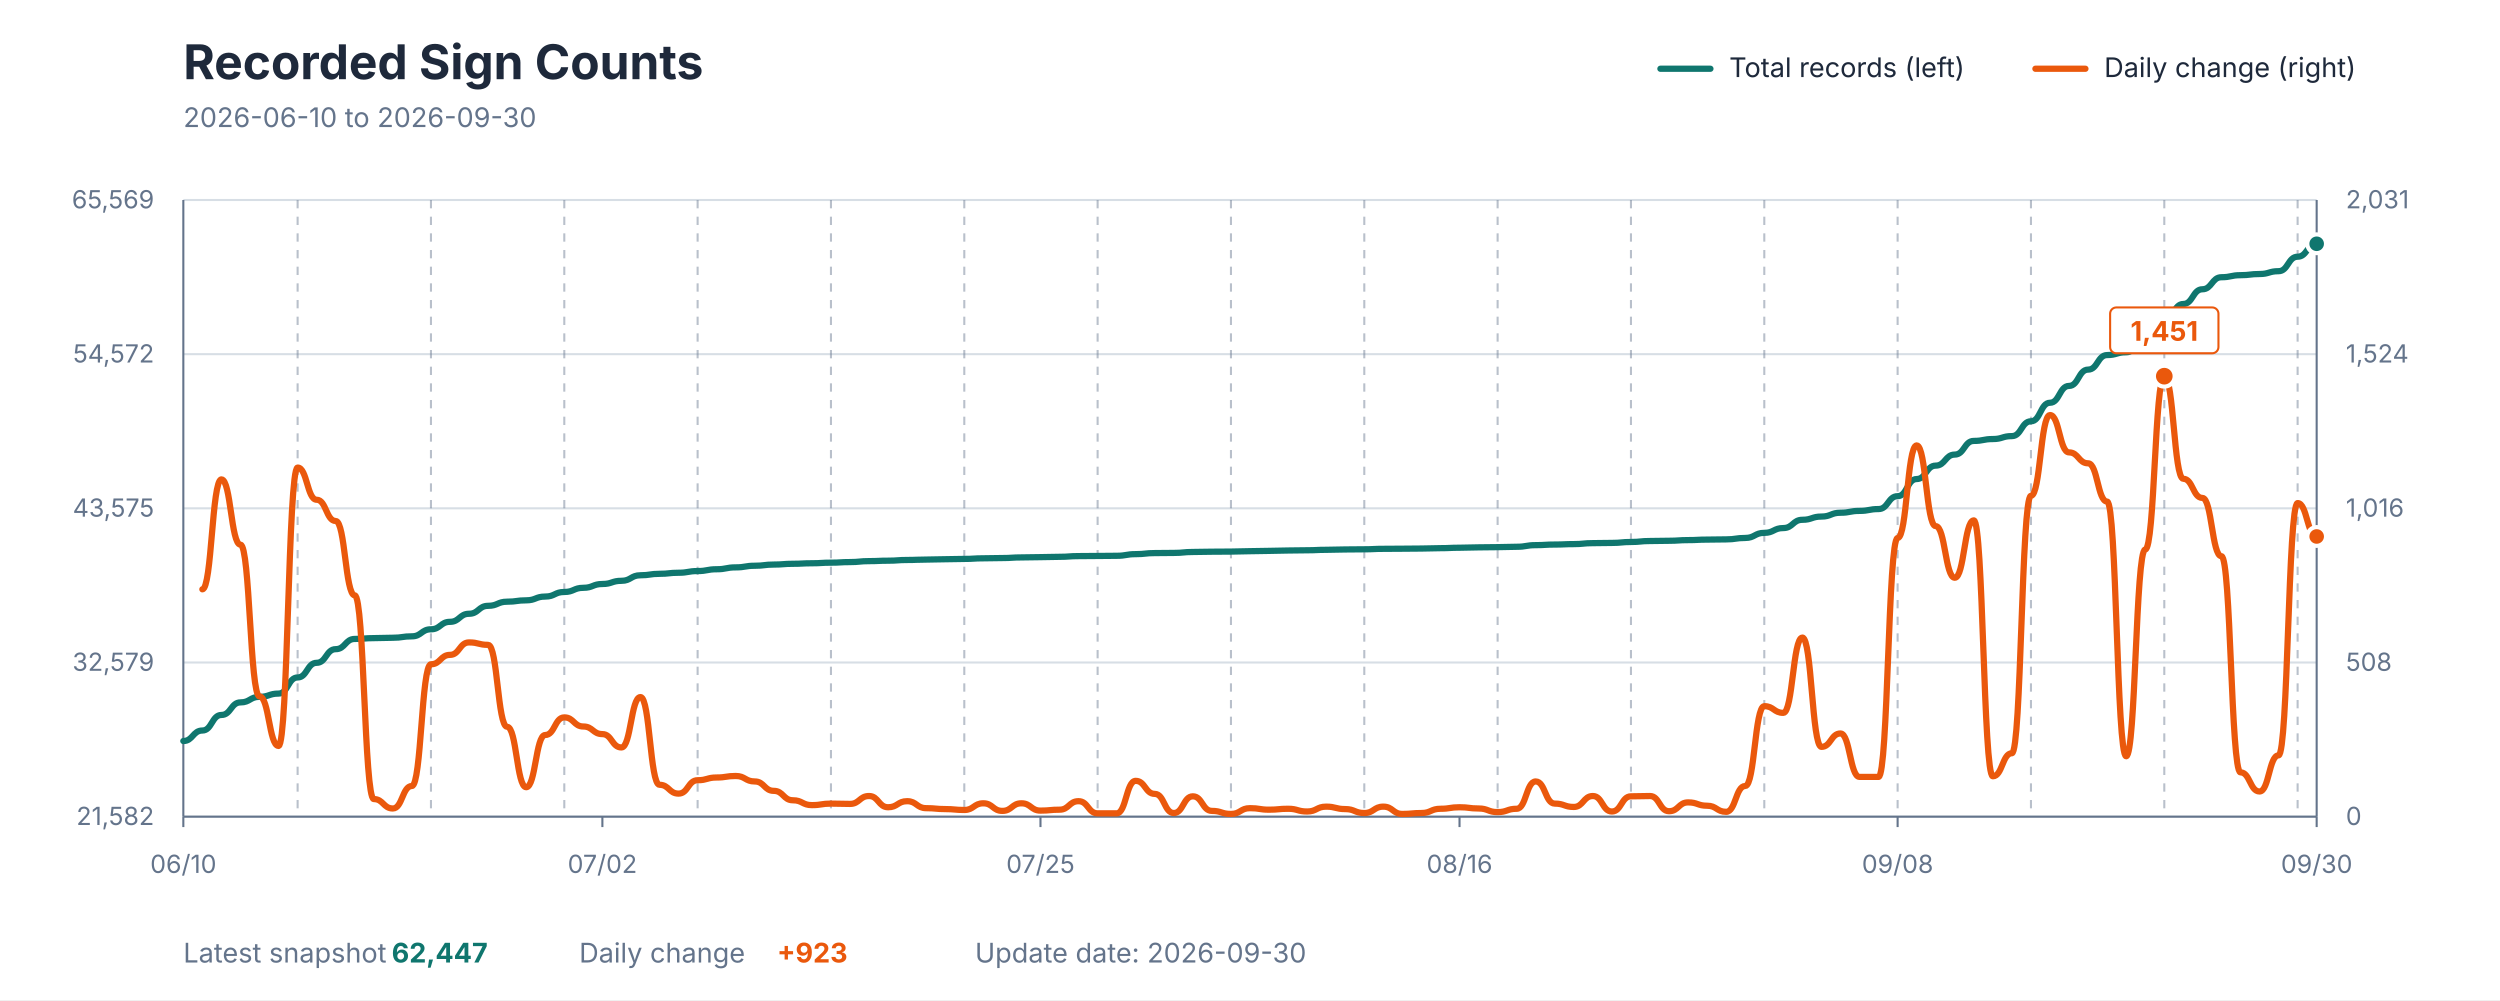
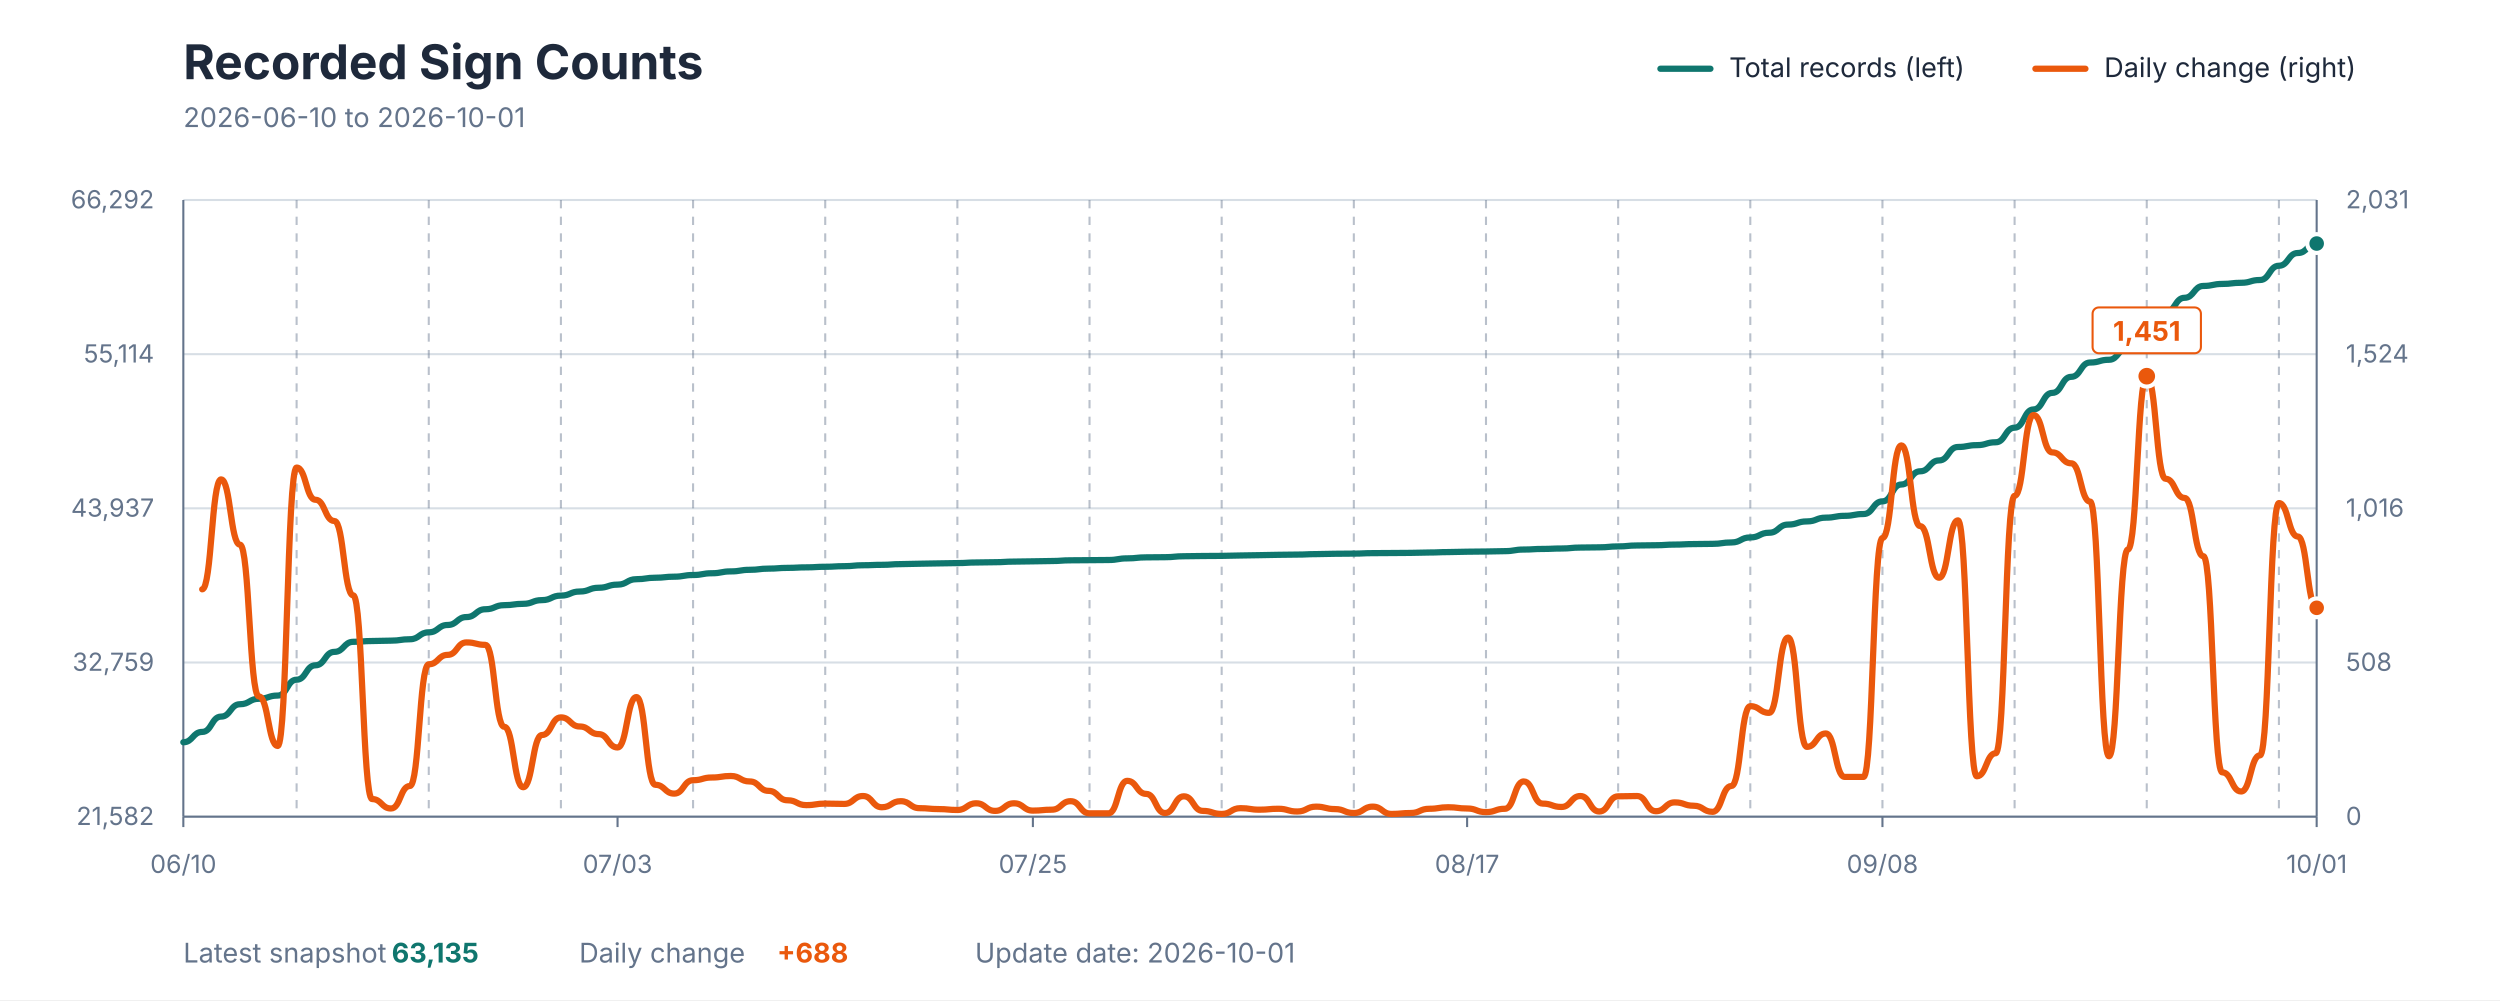
<svg xmlns="http://www.w3.org/2000/svg" viewBox="0 0 1200 480" role="img" aria-labelledby="title description">
  <style>
    text { font-family: -apple-system, BlinkMacSystemFont, "Segoe UI", sans-serif; }
    .title { fill: #1E293B; font-size: 23px; font-weight: 700; }
    .subtitle { fill: #64748B; font-size: 13px; }
    .axis-label { fill: #64748B; font-size: 12px; }
    .grid { stroke: #D7DEE5; stroke-width: 1; }
    .week { stroke: #64748B; stroke-width: 1; stroke-dasharray: 4 4; opacity: 0.45; }
    .axis { stroke: #64748B; stroke-width: 1; }
    .legend { fill: #1E293B; font-size: 13px; }
    .value { font-size: 13px; font-weight: 700; }
  </style>
  <rect width="1200" height="480" fill="#FFFFFF" />
  <text x="88" y="38" class="title">Recorded Sign Counts</text>
-   <text x="88" y="61" class="subtitle">2026-06-10 to 2026-09-30</text>
+   <text x="88" y="61" class="subtitle">2026-06-10 to 2026-10-01</text>
  <line x1="797" y1="33" x2="821" y2="33" stroke="#0F766E" stroke-width="3" stroke-linecap="round" />
  <text x="830" y="37" class="legend">Total records (left)</text>
  <line x1="977" y1="33" x2="1001" y2="33" stroke="#EA580C" stroke-width="3" stroke-linecap="round" />
  <text x="1010" y="37" class="legend">Daily change (right)</text>
  <line x1="88" y1="392" x2="1112" y2="392" class="grid" />
  <line x1="88" y1="318" x2="1112" y2="318" class="grid" />
  <line x1="88" y1="244" x2="1112" y2="244" class="grid" />
  <line x1="88" y1="170" x2="1112" y2="170" class="grid" />
  <line x1="88" y1="96" x2="1112" y2="96" class="grid" />
-   <line x1="142.857" y1="96" x2="142.857" y2="392" class="week" />
-   <line x1="206.857" y1="96" x2="206.857" y2="392" class="week" />
-   <line x1="270.857" y1="96" x2="270.857" y2="392" class="week" />
-   <line x1="334.857" y1="96" x2="334.857" y2="392" class="week" />
-   <line x1="398.857" y1="96" x2="398.857" y2="392" class="week" />
-   <line x1="462.857" y1="96" x2="462.857" y2="392" class="week" />
-   <line x1="526.857" y1="96" x2="526.857" y2="392" class="week" />
-   <line x1="590.857" y1="96" x2="590.857" y2="392" class="week" />
-   <line x1="654.857" y1="96" x2="654.857" y2="392" class="week" />
-   <line x1="718.857" y1="96" x2="718.857" y2="392" class="week" />
-   <line x1="782.857" y1="96" x2="782.857" y2="392" class="week" />
-   <line x1="846.857" y1="96" x2="846.857" y2="392" class="week" />
-   <line x1="910.857" y1="96" x2="910.857" y2="392" class="week" />
-   <line x1="974.857" y1="96" x2="974.857" y2="392" class="week" />
-   <line x1="1038.857" y1="96" x2="1038.857" y2="392" class="week" />
-   <line x1="1102.857" y1="96" x2="1102.857" y2="392" class="week" />
+   <line x1="142.372" y1="96" x2="142.372" y2="392" class="week" />
+   <line x1="205.805" y1="96" x2="205.805" y2="392" class="week" />
+   <line x1="269.239" y1="96" x2="269.239" y2="392" class="week" />
+   <line x1="332.673" y1="96" x2="332.673" y2="392" class="week" />
+   <line x1="396.106" y1="96" x2="396.106" y2="392" class="week" />
+   <line x1="459.54" y1="96" x2="459.54" y2="392" class="week" />
+   <line x1="522.973" y1="96" x2="522.973" y2="392" class="week" />
+   <line x1="586.407" y1="96" x2="586.407" y2="392" class="week" />
+   <line x1="649.841" y1="96" x2="649.841" y2="392" class="week" />
+   <line x1="713.274" y1="96" x2="713.274" y2="392" class="week" />
+   <line x1="776.708" y1="96" x2="776.708" y2="392" class="week" />
+   <line x1="840.142" y1="96" x2="840.142" y2="392" class="week" />
+   <line x1="903.575" y1="96" x2="903.575" y2="392" class="week" />
+   <line x1="967.009" y1="96" x2="967.009" y2="392" class="week" />
+   <line x1="1030.442" y1="96" x2="1030.442" y2="392" class="week" />
+   <line x1="1093.876" y1="96" x2="1093.876" y2="392" class="week" />
  <line x1="88" y1="96" x2="88" y2="392" class="axis" />
  <line x1="1112" y1="96" x2="1112" y2="392" class="axis" />
  <line x1="88" y1="392" x2="1112" y2="392" class="axis" />
  <text x="74" y="396" text-anchor="end" class="axis-label">21,582</text>
-   <text x="74" y="322" text-anchor="end" class="axis-label">32,579</text>
-   <text x="74" y="248" text-anchor="end" class="axis-label">43,575</text>
-   <text x="74" y="174" text-anchor="end" class="axis-label">54,572</text>
-   <text x="74" y="100" text-anchor="end" class="axis-label">65,569</text>
+   <text x="74" y="322" text-anchor="end" class="axis-label">32,759</text>
+   <text x="74" y="248" text-anchor="end" class="axis-label">43,937</text>
+   <text x="74" y="174" text-anchor="end" class="axis-label">55,114</text>
+   <text x="74" y="100" text-anchor="end" class="axis-label">66,292</text>
  <text x="1126" y="396" text-anchor="start" class="axis-label">0</text>
  <text x="1126" y="322" text-anchor="start" class="axis-label">508</text>
  <text x="1126" y="248" text-anchor="start" class="axis-label">1,016</text>
  <text x="1126" y="174" text-anchor="start" class="axis-label">1,524</text>
  <text x="1126" y="100" text-anchor="start" class="axis-label">2,031</text>
  <line x1="88" y1="392" x2="88" y2="397" class="axis" />
  <text x="88" y="419" text-anchor="middle" class="axis-label">06/10</text>
-   <line x1="289.143" y1="392" x2="289.143" y2="397" class="axis" />
-   <text x="289.143" y="419" text-anchor="middle" class="axis-label">07/02</text>
-   <line x1="499.429" y1="392" x2="499.429" y2="397" class="axis" />
-   <text x="499.429" y="419" text-anchor="middle" class="axis-label">07/25</text>
-   <line x1="700.571" y1="392" x2="700.571" y2="397" class="axis" />
-   <text x="700.571" y="419" text-anchor="middle" class="axis-label">08/16</text>
-   <line x1="910.857" y1="392" x2="910.857" y2="397" class="axis" />
-   <text x="910.857" y="419" text-anchor="middle" class="axis-label">09/08</text>
+   <line x1="296.425" y1="392" x2="296.425" y2="397" class="axis" />
+   <text x="296.425" y="419" text-anchor="middle" class="axis-label">07/03</text>
+   <line x1="495.788" y1="392" x2="495.788" y2="397" class="axis" />
+   <text x="495.788" y="419" text-anchor="middle" class="axis-label">07/25</text>
+   <line x1="704.212" y1="392" x2="704.212" y2="397" class="axis" />
+   <text x="704.212" y="419" text-anchor="middle" class="axis-label">08/17</text>
+   <line x1="903.575" y1="392" x2="903.575" y2="397" class="axis" />
+   <text x="903.575" y="419" text-anchor="middle" class="axis-label">09/08</text>
  <line x1="1112" y1="392" x2="1112" y2="397" class="axis" />
-   <text x="1112" y="419" text-anchor="middle" class="axis-label">09/30</text>
-   <path d="M 88.00 355.69 C 92.57 355.69, 92.57 350.65, 97.14 350.65 C 101.71 350.65, 101.71 343.18, 106.29 343.18 C 110.86 343.18, 110.86 337.15, 115.43 337.15 C 120.00 337.15, 120.00 334.48, 124.57 334.48 C 129.14 334.48, 129.14 332.92, 133.71 332.92 C 138.29 332.92, 138.29 325.18, 142.86 325.18 C 147.43 325.18, 147.43 318.15, 152.00 318.15 C 156.57 318.15, 156.57 311.60, 161.14 311.60 C 165.71 311.60, 165.71 306.69, 170.29 306.69 C 174.86 306.69, 174.86 306.30, 179.43 306.30 C 184.00 306.30, 184.00 306.12, 188.57 306.12 C 193.14 306.12, 193.14 305.44, 197.71 305.44 C 202.29 305.44, 202.29 302.06, 206.86 302.06 C 211.43 302.06, 211.43 298.48, 216.00 298.48 C 220.57 298.48, 220.57 294.61, 225.14 294.61 C 229.71 294.61, 229.71 290.80, 234.29 290.80 C 238.86 290.80, 238.86 288.81, 243.43 288.81 C 248.00 288.81, 248.00 288.16, 252.57 288.16 C 257.14 288.16, 257.14 286.35, 261.71 286.35 C 266.29 286.35, 266.29 284.15, 270.86 284.15 C 275.43 284.15, 275.43 282.15, 280.00 282.15 C 284.57 282.15, 284.57 280.32, 289.14 280.32 C 293.71 280.32, 293.71 278.79, 298.29 278.79 C 302.86 278.79, 302.86 276.13, 307.43 276.13 C 312.00 276.13, 312.00 275.43, 316.57 275.43 C 321.14 275.43, 321.14 274.92, 325.71 274.92 C 330.29 274.92, 330.29 274.11, 334.86 274.11 C 339.43 274.11, 339.43 273.24, 344.00 273.24 C 348.57 273.24, 348.57 272.34, 353.14 272.34 C 357.71 272.34, 357.71 271.56, 362.29 271.56 C 366.86 271.56, 366.86 270.99, 371.43 270.99 C 376.00 270.99, 376.00 270.62, 380.57 270.62 C 385.14 270.62, 385.14 270.37, 389.71 270.37 C 394.29 270.37, 394.29 270.08, 398.86 270.08 C 403.43 270.08, 403.43 269.80, 408.00 269.80 C 412.57 269.80, 412.57 269.34, 417.14 269.34 C 421.71 269.34, 421.71 269.13, 426.29 269.13 C 430.86 269.13, 430.86 268.79, 435.43 268.79 C 440.00 268.79, 440.00 268.60, 444.57 268.60 C 449.14 268.60, 449.14 268.43, 453.71 268.43 C 458.29 268.43, 458.29 268.28, 462.86 268.28 C 467.43 268.28, 467.43 267.99, 472.00 267.99 C 476.57 267.99, 476.57 267.86, 481.14 267.86 C 485.71 267.86, 485.71 267.56, 490.29 267.56 C 494.86 267.56, 494.86 267.43, 499.43 267.43 C 504.00 267.43, 504.00 267.27, 508.57 267.27 C 513.14 267.27, 513.14 266.93, 517.71 266.93 C 522.29 266.93, 522.29 266.86, 526.86 266.86 C 531.43 266.86, 531.43 266.78, 536.00 266.78 C 540.57 266.78, 540.57 265.99, 545.14 265.99 C 549.71 265.99, 549.71 265.48, 554.29 265.48 C 558.86 265.48, 558.86 265.40, 563.43 265.40 C 568.00 265.40, 568.00 264.95, 572.57 264.95 C 577.14 264.95, 577.14 264.82, 581.71 264.82 C 586.29 264.82, 586.29 264.76, 590.86 264.76 C 595.43 264.76, 595.43 264.57, 600.00 264.57 C 604.57 264.57, 604.57 264.42, 609.14 264.42 C 613.71 264.42, 613.71 264.24, 618.29 264.24 C 622.86 264.24, 622.86 264.13, 627.43 264.13 C 632.00 264.13, 632.00 263.91, 636.57 263.91 C 641.14 263.91, 641.14 263.74, 645.71 263.74 C 650.29 263.74, 650.29 263.66, 654.86 263.66 C 659.43 263.66, 659.43 263.44, 664.00 263.44 C 668.57 263.44, 668.57 263.38, 673.14 263.38 C 677.71 263.38, 677.71 263.30, 682.29 263.30 C 686.86 263.30, 686.86 263.12, 691.43 263.12 C 696.00 263.12, 696.00 262.91, 700.57 262.91 C 705.14 262.91, 705.14 262.73, 709.71 262.73 C 714.29 262.73, 714.29 262.63, 718.86 262.63 C 723.43 262.63, 723.43 262.45, 728.00 262.45 C 732.57 262.45, 732.57 261.67, 737.14 261.67 C 741.71 261.67, 741.71 261.38, 746.29 261.38 C 750.86 261.38, 750.86 261.17, 755.43 261.17 C 760.00 261.17, 760.00 260.71, 764.57 260.71 C 769.14 260.71, 769.14 260.60, 773.71 260.60 C 778.29 260.60, 778.29 260.15, 782.86 260.15 C 787.43 260.15, 787.43 259.69, 792.00 259.69 C 796.57 259.69, 796.57 259.57, 801.14 259.57 C 805.71 259.57, 805.71 259.25, 810.29 259.25 C 814.86 259.25, 814.86 259.01, 819.43 259.01 C 824.00 259.01, 824.00 258.90, 828.57 258.90 C 833.14 258.90, 833.14 258.22, 837.71 258.22 C 842.29 258.22, 842.29 255.77, 846.86 255.77 C 851.43 255.77, 851.43 253.47, 856.00 253.47 C 860.57 253.47, 860.57 249.50, 865.14 249.50 C 869.71 249.50, 869.71 247.95, 874.29 247.95 C 878.86 247.95, 878.86 246.11, 883.43 246.11 C 888.00 246.11, 888.00 245.23, 892.57 245.23 C 897.14 245.23, 897.14 244.35, 901.71 244.35 C 906.29 244.35, 906.29 238.17, 910.86 238.17 C 915.43 238.17, 915.43 229.94, 920.00 229.94 C 924.57 229.94, 924.57 223.50, 929.14 223.50 C 933.71 223.50, 933.71 218.20, 938.29 218.20 C 942.86 218.20, 942.86 211.64, 947.43 211.64 C 952.00 211.64, 952.00 210.74, 956.57 210.74 C 961.14 210.74, 961.14 209.33, 965.71 209.33 C 970.29 209.33, 970.29 202.22, 974.86 202.22 C 979.43 202.22, 979.43 193.32, 984.00 193.32 C 988.57 193.32, 988.57 185.24, 993.14 185.24 C 997.71 185.24, 997.71 177.41, 1002.29 177.41 C 1006.86 177.41, 1006.86 170.43, 1011.43 170.43 C 1016.00 170.43, 1016.00 169.09, 1020.57 169.09 C 1025.14 169.09, 1025.14 163.17, 1029.71 163.17 C 1034.29 163.17, 1034.29 153.40, 1038.86 153.40 C 1043.43 153.40, 1043.43 145.91, 1048.00 145.91 C 1052.57 145.91, 1052.57 138.85, 1057.14 138.85 C 1061.71 138.85, 1061.71 133.07, 1066.29 133.07 C 1070.86 133.07, 1070.86 132.09, 1075.43 132.09 C 1080.00 132.09, 1080.00 131.53, 1084.57 131.53 C 1089.14 131.53, 1089.14 130.17, 1093.71 130.17 C 1098.29 130.17, 1098.29 123.22, 1102.86 123.22 C 1107.43 123.22, 1107.43 117.01, 1112.00 117.01" fill="none" stroke="#0F766E" stroke-width="3" stroke-linecap="round" stroke-linejoin="round" />
-   <path d="M 97.14 282.86 C 101.71 282.86, 101.71 230.11, 106.29 230.11 C 110.86 230.11, 110.86 261.44, 115.43 261.44 C 120.00 261.44, 120.00 334.30, 124.57 334.30 C 129.14 334.30, 129.14 358.05, 133.71 358.05 C 138.29 358.05, 138.29 224.43, 142.86 224.43 C 147.43 224.43, 147.43 239.88, 152.00 239.88 C 156.57 239.88, 156.57 250.08, 161.14 250.08 C 165.71 250.08, 165.71 285.78, 170.29 285.78 C 174.86 285.78, 174.86 383.55, 179.43 383.55 C 184.00 383.55, 184.00 388.07, 188.57 388.07 C 193.14 388.07, 193.14 377.28, 197.71 377.28 C 202.29 377.28, 202.29 318.85, 206.86 318.85 C 211.43 318.85, 211.43 314.34, 216.00 314.34 C 220.57 314.34, 220.57 308.36, 225.14 308.36 C 229.71 308.36, 229.71 309.53, 234.29 309.53 C 238.86 309.53, 238.86 348.87, 243.43 348.87 C 248.00 348.87, 248.00 377.87, 252.57 377.87 C 257.14 377.87, 257.14 352.80, 261.71 352.80 C 266.29 352.80, 266.29 344.35, 270.86 344.35 C 275.43 344.35, 275.43 348.72, 280.00 348.72 C 284.57 348.72, 284.57 352.37, 289.14 352.37 C 293.71 352.37, 293.71 358.78, 298.29 358.78 C 302.86 358.78, 302.86 334.59, 307.43 334.59 C 312.00 334.59, 312.00 376.70, 316.57 376.70 C 321.14 376.70, 321.14 380.93, 325.71 380.93 C 330.29 380.93, 330.29 374.51, 334.86 374.51 C 339.43 374.51, 339.43 373.20, 344.00 373.20 C 348.57 373.20, 348.57 372.47, 353.14 372.47 C 357.71 372.47, 357.71 375.10, 362.29 375.10 C 366.86 375.10, 366.86 379.61, 371.43 379.61 C 376.00 379.61, 376.00 384.13, 380.57 384.13 C 385.14 384.13, 385.14 386.46, 389.71 386.46 C 394.29 386.46, 394.29 385.73, 398.86 385.73 C 403.43 385.73, 403.43 385.88, 408.00 385.88 C 412.57 385.88, 412.57 382.09, 417.14 382.09 C 421.71 382.09, 421.71 387.48, 426.29 387.48 C 430.86 387.48, 430.86 384.57, 435.43 384.57 C 440.00 384.57, 440.00 387.92, 444.57 387.92 C 449.14 387.92, 449.14 388.36, 453.71 388.36 C 458.29 388.36, 458.29 388.79, 462.86 388.79 C 467.43 388.79, 467.43 385.59, 472.00 385.59 C 476.57 385.59, 476.57 389.23, 481.14 389.23 C 485.71 389.23, 485.71 385.59, 490.29 385.59 C 494.86 385.59, 494.86 389.09, 499.43 389.09 C 504.00 389.09, 504.00 388.65, 508.57 388.65 C 513.14 388.65, 513.14 384.57, 517.71 384.57 C 522.29 384.57, 522.29 390.40, 526.86 390.40 C 531.43 390.40, 531.43 390.40, 536.00 390.40 C 540.57 390.40, 540.57 374.81, 545.14 374.81 C 549.71 374.81, 549.71 381.07, 554.29 381.07 C 558.86 381.07, 558.86 390.25, 563.43 390.25 C 568.00 390.25, 568.00 382.24, 572.57 382.24 C 577.14 382.24, 577.14 389.23, 581.71 389.23 C 586.29 389.23, 586.29 390.69, 590.86 390.69 C 595.43 390.69, 595.43 387.92, 600.00 387.92 C 604.57 387.92, 604.57 388.65, 609.14 388.65 C 613.71 388.65, 613.71 388.21, 618.29 388.21 C 622.86 388.21, 622.86 389.52, 627.43 389.52 C 632.00 389.52, 632.00 387.19, 636.57 387.19 C 641.14 387.19, 641.14 388.36, 645.71 388.36 C 650.29 388.36, 650.29 390.25, 654.86 390.25 C 659.43 390.25, 659.43 387.19, 664.00 387.19 C 668.57 387.19, 668.57 390.69, 673.14 390.69 C 677.71 390.69, 677.71 390.25, 682.29 390.25 C 686.86 390.25, 686.86 388.21, 691.43 388.21 C 696.00 388.21, 696.00 387.48, 700.57 387.48 C 705.14 387.48, 705.14 388.07, 709.71 388.07 C 714.29 388.07, 714.29 389.81, 718.86 389.81 C 723.43 389.81, 723.43 388.21, 728.00 388.21 C 732.57 388.21, 732.57 375.10, 737.14 375.10 C 741.71 375.10, 741.71 385.73, 746.29 385.73 C 750.86 385.73, 750.86 387.34, 755.43 387.34 C 760.00 387.34, 760.00 382.09, 764.57 382.09 C 769.14 382.09, 769.14 389.52, 773.71 389.52 C 778.29 389.52, 778.29 382.24, 782.86 382.24 C 787.43 382.24, 787.43 382.09, 792.00 382.09 C 796.57 382.09, 796.57 389.38, 801.14 389.38 C 805.71 389.38, 805.71 385.15, 810.29 385.15 C 814.86 385.15, 814.86 386.75, 819.43 386.75 C 824.00 386.75, 824.00 389.67, 828.57 389.67 C 833.14 389.67, 833.14 377.28, 837.71 377.28 C 842.29 377.28, 842.29 338.96, 846.86 338.96 C 851.43 338.96, 851.43 342.17, 856.00 342.17 C 860.57 342.17, 860.57 306.03, 865.14 306.03 C 869.71 306.03, 869.71 358.49, 874.29 358.49 C 878.86 358.49, 878.86 352.07, 883.43 352.07 C 888.00 352.07, 888.00 372.91, 892.57 372.91 C 897.14 372.91, 897.14 372.91, 901.71 372.91 C 906.29 372.91, 906.29 258.24, 910.86 258.24 C 915.43 258.24, 915.43 213.79, 920.00 213.79 C 924.57 213.79, 924.57 252.55, 929.14 252.55 C 933.71 252.55, 933.71 277.32, 938.29 277.32 C 942.86 277.32, 942.86 249.78, 947.43 249.78 C 952.00 249.78, 952.00 372.62, 956.57 372.62 C 961.14 372.62, 961.14 361.55, 965.71 361.55 C 970.29 361.55, 970.29 237.98, 974.86 237.98 C 979.43 237.98, 979.43 199.22, 984.00 199.22 C 988.57 199.22, 988.57 217.15, 993.14 217.15 C 997.71 217.15, 997.71 222.39, 1002.29 222.39 C 1006.86 222.39, 1006.86 240.75, 1011.43 240.75 C 1016.00 240.75, 1016.00 363.00, 1020.57 363.00 C 1025.14 363.00, 1025.14 263.77, 1029.71 263.77 C 1034.29 263.77, 1034.29 180.57, 1038.86 180.57 C 1043.43 180.57, 1043.43 229.82, 1048.00 229.82 C 1052.57 229.82, 1052.57 239.00, 1057.14 239.00 C 1061.71 239.00, 1061.71 266.98, 1066.29 266.98 C 1070.86 266.98, 1070.86 370.73, 1075.43 370.73 C 1080.00 370.73, 1080.00 379.91, 1084.57 379.91 C 1089.14 379.91, 1089.14 362.57, 1093.71 362.57 C 1098.29 362.57, 1098.29 241.48, 1102.86 241.48 C 1107.43 241.48, 1107.43 257.51, 1112.00 257.51" fill="none" stroke="#EA580C" stroke-width="3" stroke-linecap="round" stroke-linejoin="round" />
-   <circle cx="1038.857" cy="180.571" r="5" fill="#EA580C" stroke="#FFFFFF" stroke-width="2" />
-   <rect x="1012.857" y="147.571" width="52" height="22" rx="3" fill="#FFFFFF" stroke="#EA580C" stroke-width="1" />
-   <text x="1038.857" y="163.571" text-anchor="middle" class="value" fill="#EA580C">1,451</text>
-   <circle cx="1112" cy="117.011" r="4.5" fill="#0F766E" stroke="#FFFFFF" stroke-width="2" />
-   <circle cx="1112" cy="257.508" r="4.5" fill="#EA580C" stroke="#FFFFFF" stroke-width="2" />
+   <text x="1112" y="419" text-anchor="middle" class="axis-label">10/01</text>
+   <path d="M 88.00 356.28 C 92.53 356.28, 92.53 351.32, 97.06 351.32 C 101.59 351.32, 101.59 343.97, 106.12 343.97 C 110.65 343.97, 110.65 338.03, 115.19 338.03 C 119.72 338.03, 119.72 335.41, 124.25 335.41 C 128.78 335.41, 128.78 333.87, 133.31 333.87 C 137.84 333.87, 137.84 326.26, 142.37 326.26 C 146.90 326.26, 146.90 319.34, 151.43 319.34 C 155.96 319.34, 155.96 312.90, 160.50 312.90 C 165.03 312.90, 165.03 308.07, 169.56 308.07 C 174.09 308.07, 174.09 307.69, 178.62 307.69 C 183.15 307.69, 183.15 307.51, 187.68 307.51 C 192.21 307.51, 192.21 306.84, 196.74 306.84 C 201.27 306.84, 201.27 303.52, 205.81 303.52 C 210.34 303.52, 210.34 299.99, 214.87 299.99 C 219.40 299.99, 219.40 296.19, 223.93 296.19 C 228.46 296.19, 228.46 292.44, 232.99 292.44 C 237.52 292.44, 237.52 290.48, 242.05 290.48 C 246.58 290.48, 246.58 289.84, 251.12 289.84 C 255.65 289.84, 255.65 288.06, 260.18 288.06 C 264.71 288.06, 264.71 285.89, 269.24 285.89 C 273.77 285.89, 273.77 283.93, 278.30 283.93 C 282.83 283.93, 282.83 282.12, 287.36 282.12 C 291.89 282.12, 291.89 280.62, 296.42 280.62 C 300.96 280.62, 300.96 278.01, 305.49 278.01 C 310.02 278.01, 310.02 277.31, 314.55 277.31 C 319.08 277.31, 319.08 276.81, 323.61 276.81 C 328.14 276.81, 328.14 276.01, 332.67 276.01 C 337.20 276.01, 337.20 275.16, 341.73 275.16 C 346.27 275.16, 346.27 274.27, 350.80 274.27 C 355.33 274.27, 355.33 273.51, 359.86 273.51 C 364.39 273.51, 364.39 272.94, 368.92 272.94 C 373.45 272.94, 373.45 272.58, 377.98 272.58 C 382.51 272.58, 382.51 272.33, 387.04 272.33 C 391.58 272.33, 391.58 272.05, 396.11 272.05 C 400.64 272.05, 400.64 271.77, 405.17 271.77 C 409.70 271.77, 409.70 271.32, 414.23 271.32 C 418.76 271.32, 418.76 271.12, 423.29 271.12 C 427.82 271.12, 427.82 270.78, 432.35 270.78 C 436.88 270.78, 436.88 270.59, 441.42 270.59 C 445.95 270.59, 445.95 270.43, 450.48 270.43 C 455.01 270.43, 455.01 270.28, 459.54 270.28 C 464.07 270.28, 464.07 269.99, 468.60 269.99 C 473.13 269.99, 473.13 269.86, 477.66 269.86 C 482.19 269.86, 482.19 269.57, 486.73 269.57 C 491.26 269.57, 491.26 269.44, 495.79 269.44 C 500.32 269.44, 500.32 269.29, 504.85 269.29 C 509.38 269.29, 509.38 268.95, 513.91 268.95 C 518.44 268.95, 518.44 268.88, 522.97 268.88 C 527.50 268.88, 527.50 268.80, 532.04 268.80 C 536.57 268.80, 536.57 268.02, 541.10 268.02 C 545.63 268.02, 545.63 267.53, 550.16 267.53 C 554.69 267.53, 554.69 267.45, 559.22 267.45 C 563.75 267.45, 563.75 267.00, 568.28 267.00 C 572.81 267.00, 572.81 266.88, 577.35 266.88 C 581.88 266.88, 581.88 266.82, 586.41 266.82 C 590.94 266.82, 590.94 266.63, 595.47 266.63 C 600.00 266.63, 600.00 266.48, 604.53 266.48 C 609.06 266.48, 609.06 266.31, 613.59 266.31 C 618.12 266.31, 618.12 266.20, 622.65 266.20 C 627.19 266.20, 627.19 265.98, 631.72 265.98 C 636.25 265.98, 636.25 265.81, 640.78 265.81 C 645.31 265.81, 645.31 265.73, 649.84 265.73 C 654.37 265.73, 654.37 265.51, 658.90 265.51 C 663.43 265.51, 663.43 265.45, 667.96 265.45 C 672.50 265.45, 672.50 265.38, 677.03 265.38 C 681.56 265.38, 681.56 265.20, 686.09 265.20 C 690.62 265.20, 690.62 265.00, 695.15 265.00 C 699.68 265.00, 699.68 264.82, 704.21 264.82 C 708.74 264.82, 708.74 264.72, 713.27 264.72 C 717.81 264.72, 717.81 264.55, 722.34 264.55 C 726.87 264.55, 726.87 263.78, 731.40 263.78 C 735.93 263.78, 735.93 263.49, 740.46 263.49 C 744.99 263.49, 744.99 263.28, 749.52 263.28 C 754.05 263.28, 754.05 262.83, 758.58 262.83 C 763.12 262.83, 763.12 262.72, 767.65 262.72 C 772.18 262.72, 772.18 262.28, 776.71 262.28 C 781.24 262.28, 781.24 261.83, 785.77 261.83 C 790.30 261.83, 790.30 261.71, 794.83 261.71 C 799.36 261.71, 799.36 261.40, 803.89 261.40 C 808.42 261.40, 808.42 261.16, 812.96 261.16 C 817.49 261.16, 817.49 261.05, 822.02 261.05 C 826.55 261.05, 826.55 260.38, 831.08 260.38 C 835.61 260.38, 835.61 257.97, 840.14 257.97 C 844.67 257.97, 844.67 255.71, 849.20 255.71 C 853.73 255.71, 853.73 251.80, 858.27 251.80 C 862.80 251.80, 862.80 250.28, 867.33 250.28 C 871.86 250.28, 871.86 248.47, 876.39 248.47 C 880.92 248.47, 880.92 247.60, 885.45 247.60 C 889.98 247.60, 889.98 246.73, 894.51 246.73 C 899.04 246.73, 899.04 240.65, 903.58 240.65 C 908.11 240.65, 908.11 232.56, 912.64 232.56 C 917.17 232.56, 917.17 226.22, 921.70 226.22 C 926.23 226.22, 926.23 221.01, 930.76 221.01 C 935.29 221.01, 935.29 214.55, 939.82 214.55 C 944.35 214.55, 944.35 213.67, 948.88 213.67 C 953.42 213.67, 953.42 212.29, 957.95 212.29 C 962.48 212.29, 962.48 205.29, 967.01 205.29 C 971.54 205.29, 971.54 196.53, 976.07 196.53 C 980.60 196.53, 980.60 188.58, 985.13 188.58 C 989.66 188.58, 989.66 180.88, 994.19 180.88 C 998.73 180.88, 998.73 174.01, 1003.26 174.01 C 1007.79 174.01, 1007.79 172.69, 1012.32 172.69 C 1016.85 172.69, 1016.85 166.86, 1021.38 166.86 C 1025.91 166.86, 1025.91 157.26, 1030.44 157.26 C 1034.97 157.26, 1034.97 149.89, 1039.50 149.89 C 1044.04 149.89, 1044.04 142.94, 1048.57 142.94 C 1053.10 142.94, 1053.10 137.26, 1057.63 137.26 C 1062.16 137.26, 1062.16 136.29, 1066.69 136.29 C 1071.22 136.29, 1071.22 135.74, 1075.75 135.74 C 1080.28 135.74, 1080.28 134.40, 1084.81 134.40 C 1089.35 134.40, 1089.35 127.56, 1093.88 127.56 C 1098.41 127.56, 1098.41 121.45, 1102.94 121.45 C 1107.47 121.45, 1107.47 116.90, 1112.00 116.90" fill="none" stroke="#0F766E" stroke-width="3" stroke-linecap="round" stroke-linejoin="round" />
+   <path d="M 97.06 282.86 C 101.59 282.86, 101.59 230.11, 106.12 230.11 C 110.65 230.11, 110.65 261.44, 115.19 261.44 C 119.72 261.44, 119.72 334.30, 124.25 334.30 C 128.78 334.30, 128.78 358.05, 133.31 358.05 C 137.84 358.05, 137.84 224.43, 142.37 224.43 C 146.90 224.43, 146.90 239.88, 151.43 239.88 C 155.96 239.88, 155.96 250.08, 160.50 250.08 C 165.03 250.08, 165.03 285.78, 169.56 285.78 C 174.09 285.78, 174.09 383.55, 178.62 383.55 C 183.15 383.55, 183.15 388.07, 187.68 388.07 C 192.21 388.07, 192.21 377.28, 196.74 377.28 C 201.27 377.28, 201.27 318.85, 205.81 318.85 C 210.34 318.85, 210.34 314.34, 214.87 314.34 C 219.40 314.34, 219.40 308.36, 223.93 308.36 C 228.46 308.36, 228.46 309.53, 232.99 309.53 C 237.52 309.53, 237.52 348.87, 242.05 348.87 C 246.58 348.87, 246.58 377.87, 251.12 377.87 C 255.65 377.87, 255.65 352.80, 260.18 352.80 C 264.71 352.80, 264.71 344.35, 269.24 344.35 C 273.77 344.35, 273.77 348.72, 278.30 348.72 C 282.83 348.72, 282.83 352.37, 287.36 352.37 C 291.89 352.37, 291.89 358.78, 296.42 358.78 C 300.96 358.78, 300.96 334.59, 305.49 334.59 C 310.02 334.59, 310.02 376.70, 314.55 376.70 C 319.08 376.70, 319.08 380.93, 323.61 380.93 C 328.14 380.93, 328.14 374.51, 332.67 374.51 C 337.20 374.51, 337.20 373.20, 341.73 373.20 C 346.27 373.20, 346.27 372.47, 350.80 372.47 C 355.33 372.47, 355.33 375.10, 359.86 375.10 C 364.39 375.10, 364.39 379.61, 368.92 379.61 C 373.45 379.61, 373.45 384.13, 377.98 384.13 C 382.51 384.13, 382.51 386.46, 387.04 386.46 C 391.58 386.46, 391.58 385.73, 396.11 385.73 C 400.64 385.73, 400.64 385.88, 405.17 385.88 C 409.70 385.88, 409.70 382.09, 414.23 382.09 C 418.76 382.09, 418.76 387.48, 423.29 387.48 C 427.82 387.48, 427.82 384.57, 432.35 384.57 C 436.88 384.57, 436.88 387.92, 441.42 387.92 C 445.95 387.92, 445.95 388.36, 450.48 388.36 C 455.01 388.36, 455.01 388.79, 459.54 388.79 C 464.07 388.79, 464.07 385.59, 468.60 385.59 C 473.13 385.59, 473.13 389.23, 477.66 389.23 C 482.19 389.23, 482.19 385.59, 486.73 385.59 C 491.26 385.59, 491.26 389.09, 495.79 389.09 C 500.32 389.09, 500.32 388.65, 504.85 388.65 C 509.38 388.65, 509.38 384.57, 513.91 384.57 C 518.44 384.57, 518.44 390.40, 522.97 390.40 C 527.50 390.40, 527.50 390.40, 532.04 390.40 C 536.57 390.40, 536.57 374.81, 541.10 374.81 C 545.63 374.81, 545.63 381.07, 550.16 381.07 C 554.69 381.07, 554.69 390.25, 559.22 390.25 C 563.75 390.25, 563.75 382.24, 568.28 382.24 C 572.81 382.24, 572.81 389.23, 577.35 389.23 C 581.88 389.23, 581.88 390.69, 586.41 390.69 C 590.94 390.69, 590.94 387.92, 595.47 387.92 C 600.00 387.92, 600.00 388.65, 604.53 388.65 C 609.06 388.65, 609.06 388.21, 613.59 388.21 C 618.12 388.21, 618.12 389.52, 622.65 389.52 C 627.19 389.52, 627.19 387.19, 631.72 387.19 C 636.25 387.19, 636.25 388.36, 640.78 388.36 C 645.31 388.36, 645.31 390.25, 649.84 390.25 C 654.37 390.25, 654.37 387.19, 658.90 387.19 C 663.43 387.19, 663.43 390.69, 667.96 390.69 C 672.50 390.69, 672.50 390.25, 677.03 390.25 C 681.56 390.25, 681.56 388.21, 686.09 388.21 C 690.62 388.21, 690.62 387.48, 695.15 387.48 C 699.68 387.48, 699.68 388.07, 704.21 388.07 C 708.74 388.07, 708.74 389.81, 713.27 389.81 C 717.81 389.81, 717.81 388.21, 722.34 388.21 C 726.87 388.21, 726.87 375.10, 731.40 375.10 C 735.93 375.10, 735.93 385.73, 740.46 385.73 C 744.99 385.73, 744.99 387.34, 749.52 387.34 C 754.05 387.34, 754.05 382.09, 758.58 382.09 C 763.12 382.09, 763.12 389.52, 767.65 389.52 C 772.18 389.52, 772.18 382.24, 776.71 382.24 C 781.24 382.24, 781.24 382.09, 785.77 382.09 C 790.30 382.09, 790.30 389.38, 794.83 389.38 C 799.36 389.38, 799.36 385.15, 803.89 385.15 C 808.42 385.15, 808.42 386.75, 812.96 386.75 C 817.49 386.75, 817.49 389.67, 822.02 389.67 C 826.55 389.67, 826.55 377.28, 831.08 377.28 C 835.61 377.28, 835.61 338.96, 840.14 338.96 C 844.67 338.96, 844.67 342.17, 849.20 342.17 C 853.73 342.17, 853.73 306.03, 858.27 306.03 C 862.80 306.03, 862.80 358.49, 867.33 358.49 C 871.86 358.49, 871.86 352.07, 876.39 352.07 C 880.92 352.07, 880.92 372.91, 885.45 372.91 C 889.98 372.91, 889.98 372.91, 894.51 372.91 C 899.04 372.91, 899.04 258.24, 903.58 258.24 C 908.11 258.24, 908.11 213.79, 912.64 213.79 C 917.17 213.79, 917.17 252.55, 921.70 252.55 C 926.23 252.55, 926.23 277.32, 930.76 277.32 C 935.29 277.32, 935.29 249.78, 939.82 249.78 C 944.35 249.78, 944.35 372.62, 948.88 372.62 C 953.42 372.62, 953.42 361.55, 957.95 361.55 C 962.48 361.55, 962.48 237.98, 967.01 237.98 C 971.54 237.98, 971.54 199.22, 976.07 199.22 C 980.60 199.22, 980.60 217.15, 985.13 217.15 C 989.66 217.15, 989.66 222.39, 994.19 222.39 C 998.73 222.39, 998.73 240.75, 1003.26 240.75 C 1007.79 240.75, 1007.79 363.00, 1012.32 363.00 C 1016.85 363.00, 1016.85 263.77, 1021.38 263.77 C 1025.91 263.77, 1025.91 180.57, 1030.44 180.57 C 1034.97 180.57, 1034.97 229.82, 1039.50 229.82 C 1044.04 229.82, 1044.04 239.00, 1048.57 239.00 C 1053.10 239.00, 1053.10 266.98, 1057.63 266.98 C 1062.16 266.98, 1062.16 370.73, 1066.69 370.73 C 1071.22 370.73, 1071.22 379.91, 1075.75 379.91 C 1080.28 379.91, 1080.28 362.57, 1084.81 362.57 C 1089.35 362.57, 1089.35 241.48, 1093.88 241.48 C 1098.41 241.48, 1098.41 257.51, 1102.94 257.51 C 1107.47 257.51, 1107.47 291.75, 1112.00 291.75" fill="none" stroke="#EA580C" stroke-width="3" stroke-linecap="round" stroke-linejoin="round" />
+   <circle cx="1030.442" cy="180.571" r="5" fill="#EA580C" stroke="#FFFFFF" stroke-width="2" />
+   <rect x="1004.442" y="147.571" width="52" height="22" rx="3" fill="#FFFFFF" stroke="#EA580C" stroke-width="1" />
+   <text x="1030.442" y="163.571" text-anchor="middle" class="value" fill="#EA580C">1,451</text>
+   <circle cx="1112" cy="116.899" r="4.5" fill="#0F766E" stroke="#FFFFFF" stroke-width="2" />
+   <circle cx="1112" cy="291.75" r="4.5" fill="#EA580C" stroke="#FFFFFF" stroke-width="2" />
  <text x="88" y="462" class="subtitle">Latest snapshot</text>
-   <text x="188" y="462" class="value" fill="#0F766E">62,447</text>
+   <text x="188" y="462" class="value" fill="#0F766E">63,135</text>
  <text x="278" y="462" class="subtitle">Daily change</text>
-   <text x="373" y="462" class="value" fill="#EA580C">+923</text>
-   <text x="468" y="462" class="subtitle">Update date: 2026-09-30</text>
+   <text x="373" y="462" class="value" fill="#EA580C">+688</text>
+   <text x="468" y="462" class="subtitle">Update date: 2026-10-01</text>
</svg>
